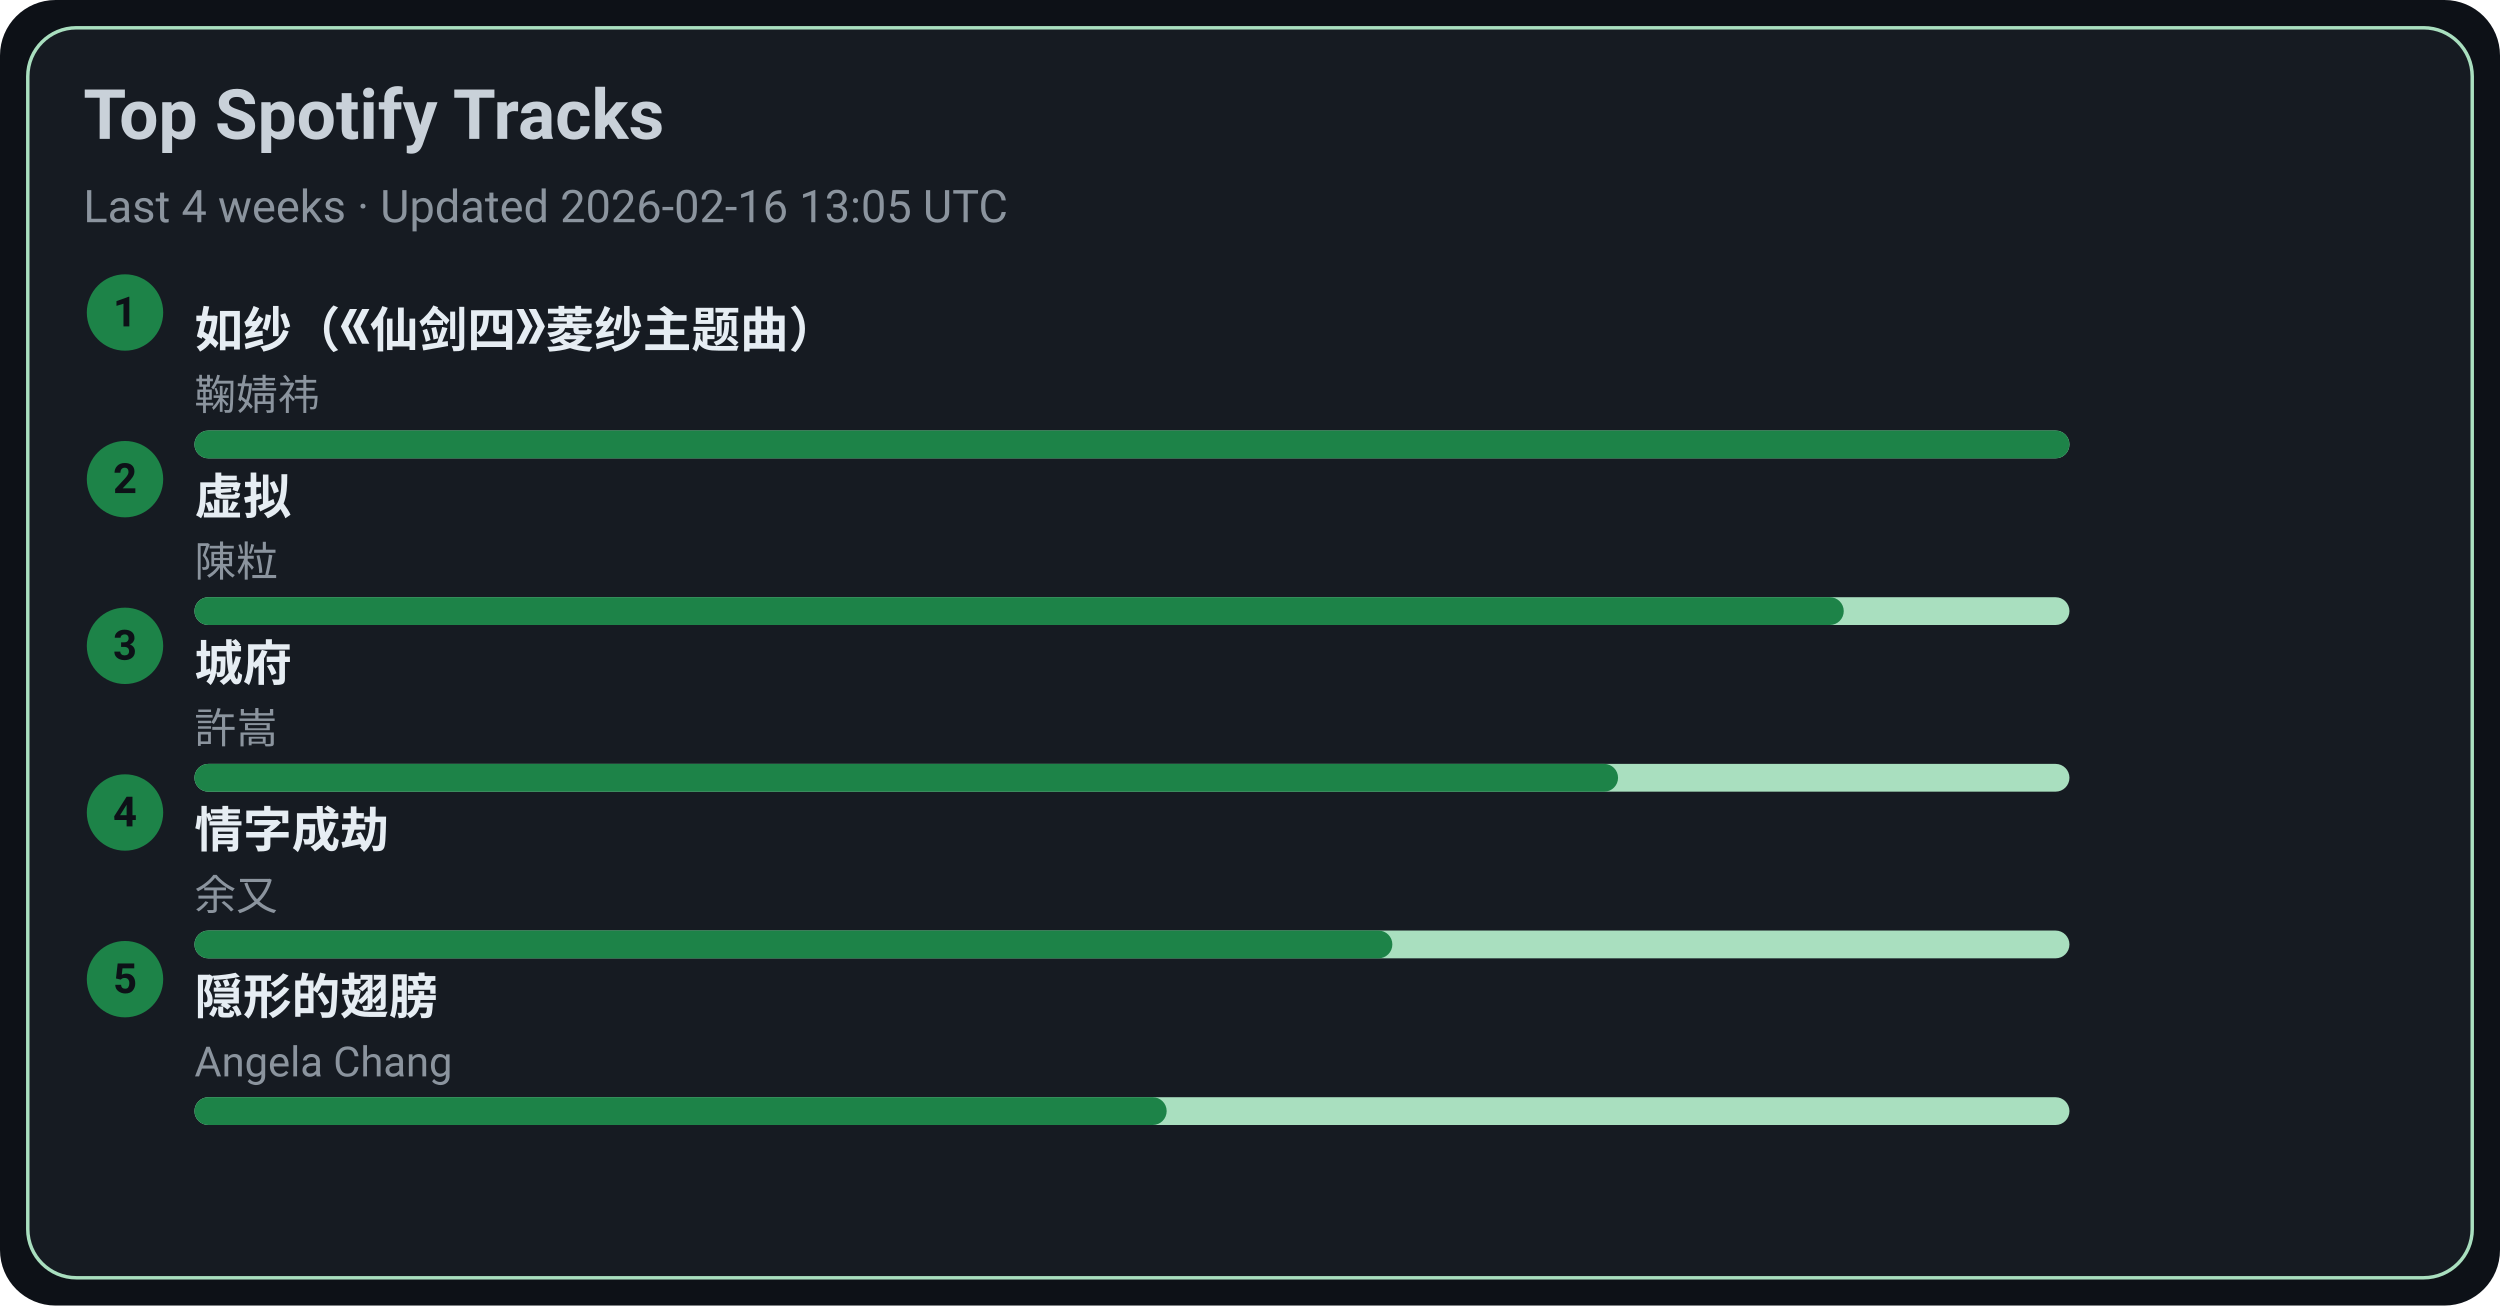
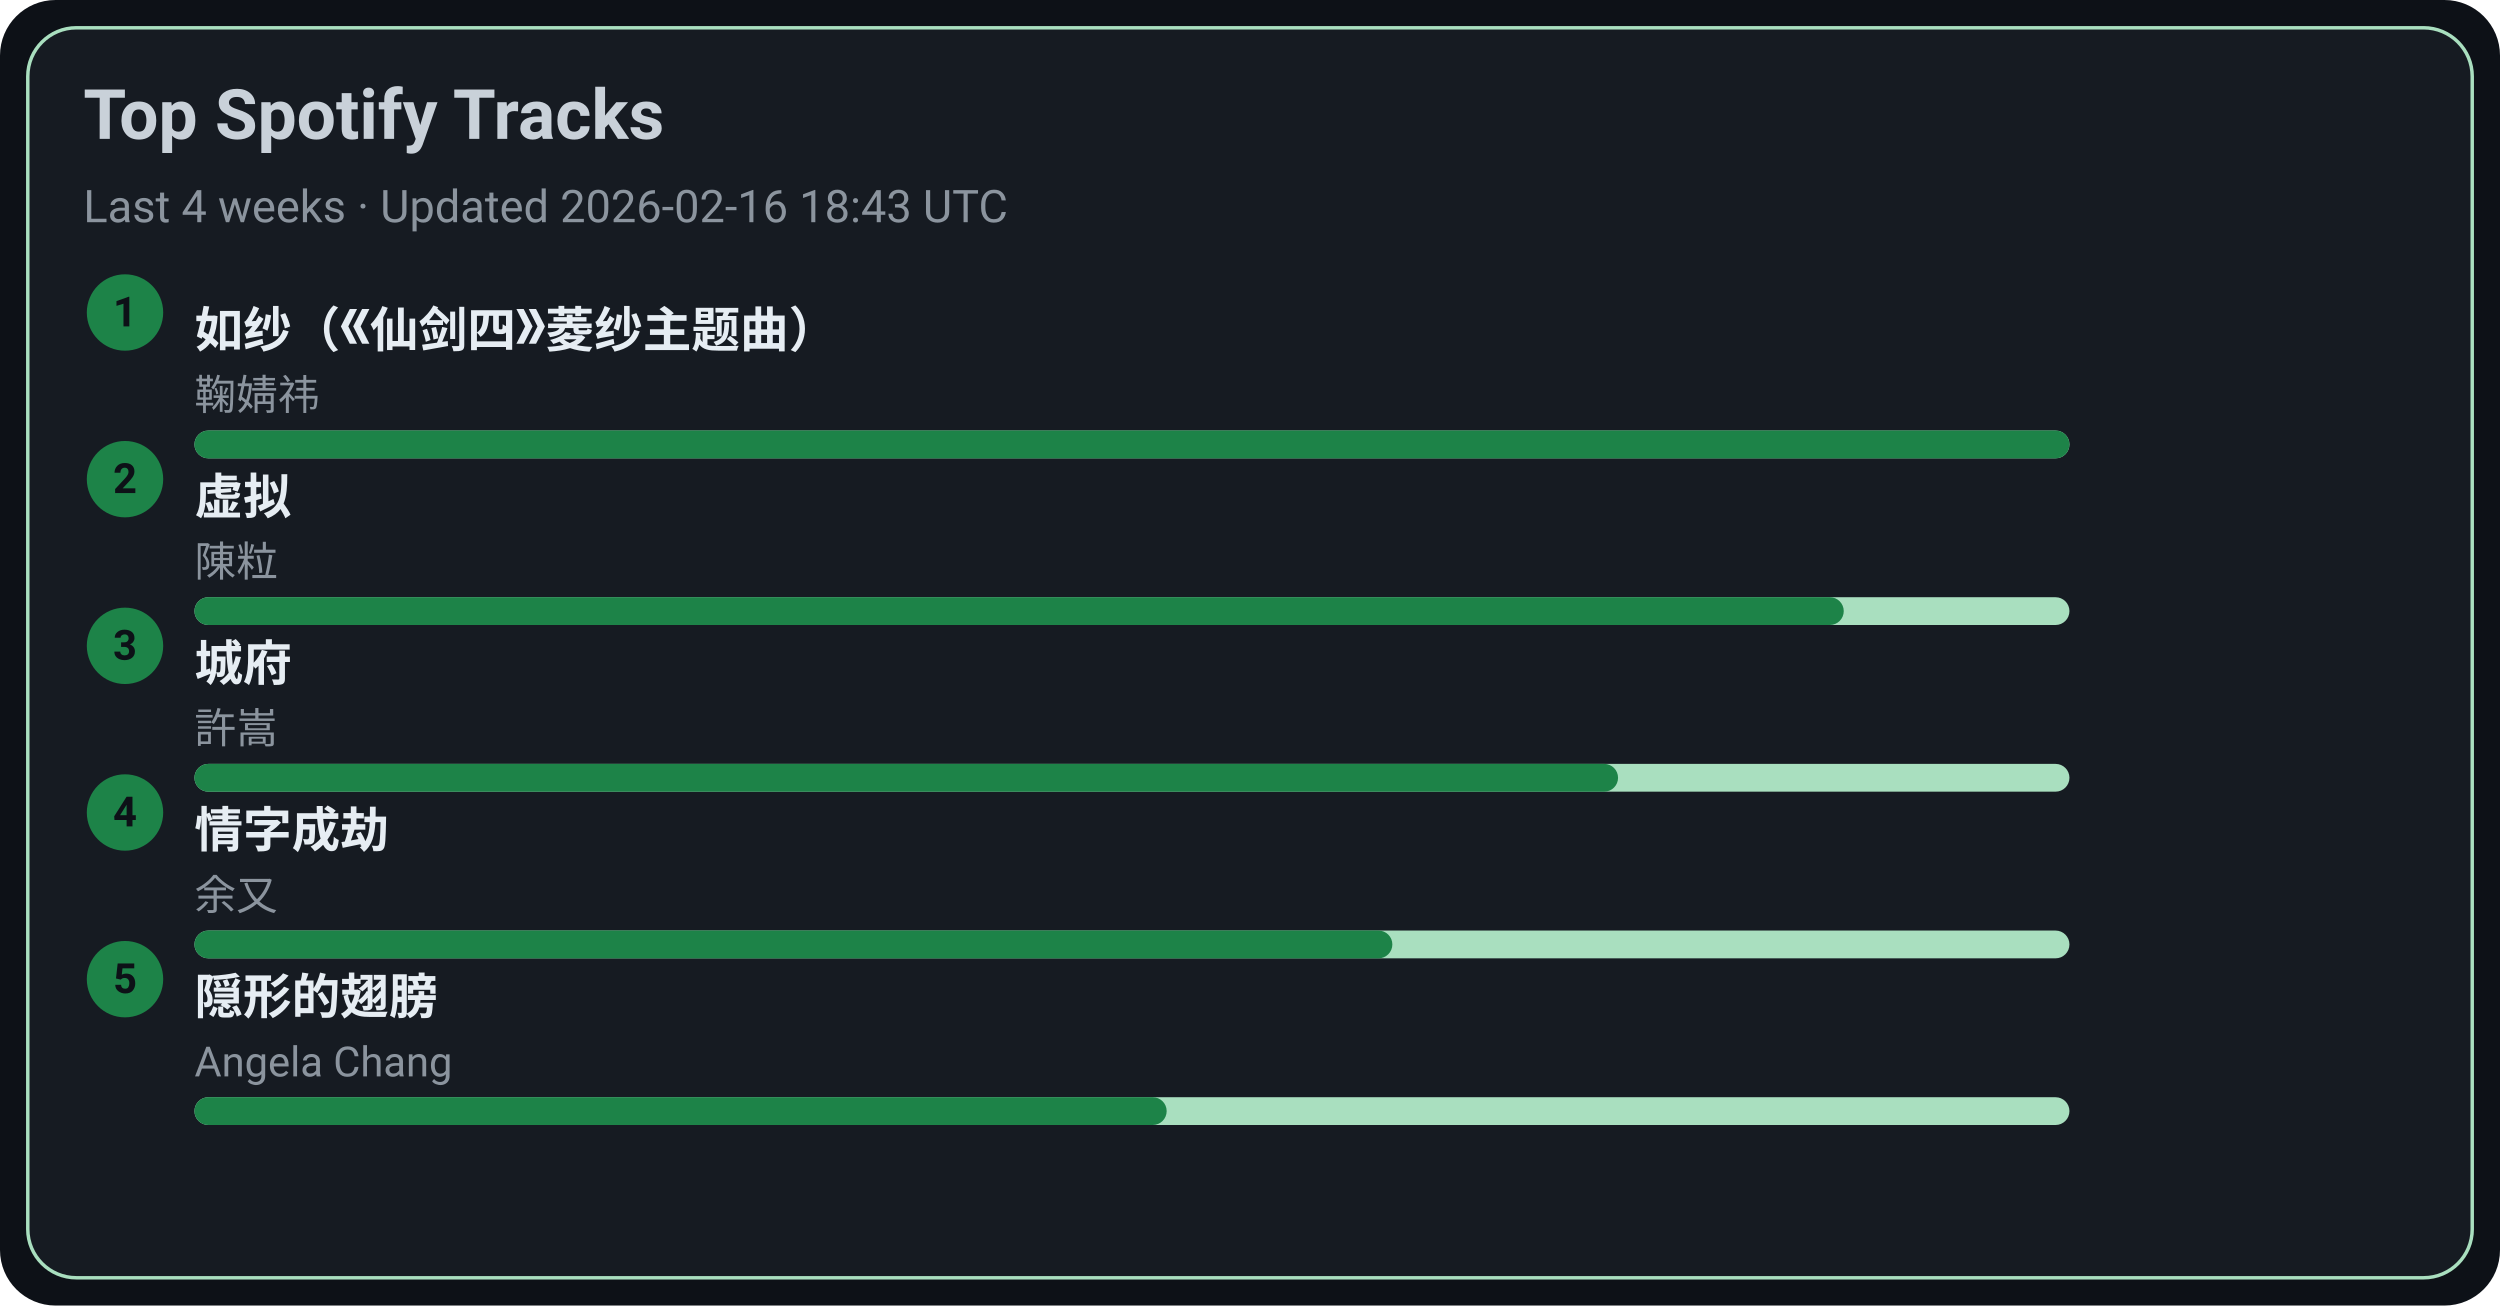
<svg xmlns="http://www.w3.org/2000/svg" width="720" height="376" viewBox="0 0 720 376">
  <style>text{font-family:-apple-system,BlinkMacSystemFont,Segoe UI,Roboto,Ubuntu,Helvetica Neue,Arial,Noto Sans,sans-serif}</style>
  <rect width="720" height="376" rx="16" fill="#0d1117" />
  <rect x="8" y="8" width="704" height="360" rx="14" fill="#161b22" stroke="#A9DFBF" />
  <text x="24" y="40" font-size="20" fill="#c9d1d9" font-weight="600">Top Spotify Tracks</text>
-   <text x="24" y="64" font-size="13" fill="#8b949e">Last 4 weeks · Updated 2026-02-16 13:05 UTC</text>
+   <text x="24" y="64" font-size="13" fill="#8b949e">Last 4 weeks · Updated 2026-02-16 18:43 UTC</text>
  <circle cx="36" cy="90" r="11" fill="#1D8348" />
  <text x="36" y="94" text-anchor="middle" font-size="12" fill="#0d1117" font-weight="700">1</text>
  <a href="https://open.spotify.com/track/69FUNgvEVkNbHq43lgvdme" target="_blank" rel="noopener noreferrer">
    <text x="56" y="100" font-size="14" fill="#e6edf3" font-weight="600">如纱（《仙剑四》菱纱主题曲）</text>
  </a>
  <text x="56" y="118" font-size="12" fill="#8b949e">鞠婧祎</text>
  <rect x="56" y="124" width="540" height="8" rx="4" fill="#A9DFBF" />
  <rect x="56" y="124" width="540" height="8" rx="4" fill="#1D8348" />
  <circle cx="36" cy="138" r="11" fill="#1D8348" />
  <text x="36" y="142" text-anchor="middle" font-size="12" fill="#0d1117" font-weight="700">2</text>
  <a href="https://open.spotify.com/track/5l9sg05BhpfsdLfRvjGsAf" target="_blank" rel="noopener noreferrer">
    <text x="56" y="148" font-size="14" fill="#e6edf3" font-weight="600">虚拟</text>
  </a>
  <text x="56" y="166" font-size="12" fill="#8b949e">陳粒</text>
  <rect x="56" y="172" width="540" height="8" rx="4" fill="#A9DFBF" />
  <rect x="56" y="172" width="475" height="8" rx="4" fill="#1D8348" />
  <circle cx="36" cy="186" r="11" fill="#1D8348" />
  <text x="36" y="190" text-anchor="middle" font-size="12" fill="#0d1117" font-weight="700">3</text>
  <a href="https://open.spotify.com/track/4AmlSf7hye0QVpnHCcEoEw" target="_blank" rel="noopener noreferrer">
    <text x="56" y="196" font-size="14" fill="#e6edf3" font-weight="600">城府</text>
  </a>
  <text x="56" y="214" font-size="12" fill="#8b949e">許嵩</text>
  <rect x="56" y="220" width="540" height="8" rx="4" fill="#A9DFBF" />
  <rect x="56" y="220" width="410" height="8" rx="4" fill="#1D8348" />
  <circle cx="36" cy="234" r="11" fill="#1D8348" />
  <text x="36" y="238" text-anchor="middle" font-size="12" fill="#0d1117" font-weight="700">4</text>
  <a href="https://open.spotify.com/track/6PLof7Z5mvbp9im83J4m3m" target="_blank" rel="noopener noreferrer">
    <text x="56" y="244" font-size="14" fill="#e6edf3" font-weight="600">情字成劫</text>
  </a>
  <text x="56" y="262" font-size="12" fill="#8b949e">余又</text>
  <rect x="56" y="268" width="540" height="8" rx="4" fill="#A9DFBF" />
  <rect x="56" y="268" width="345" height="8" rx="4" fill="#1D8348" />
  <circle cx="36" cy="282" r="11" fill="#1D8348" />
  <text x="36" y="286" text-anchor="middle" font-size="12" fill="#0d1117" font-weight="700">5</text>
  <a href="https://open.spotify.com/track/6Tv5ukQ3xK8WHxJgWMM6vM" target="_blank" rel="noopener noreferrer">
    <text x="56" y="292" font-size="14" fill="#e6edf3" font-weight="600">隠形的翅膀</text>
  </a>
  <text x="56" y="310" font-size="12" fill="#8b949e">Angela Chang</text>
  <rect x="56" y="316" width="540" height="8" rx="4" fill="#A9DFBF" />
  <rect x="56" y="316" width="280" height="8" rx="4" fill="#1D8348" />
</svg>
